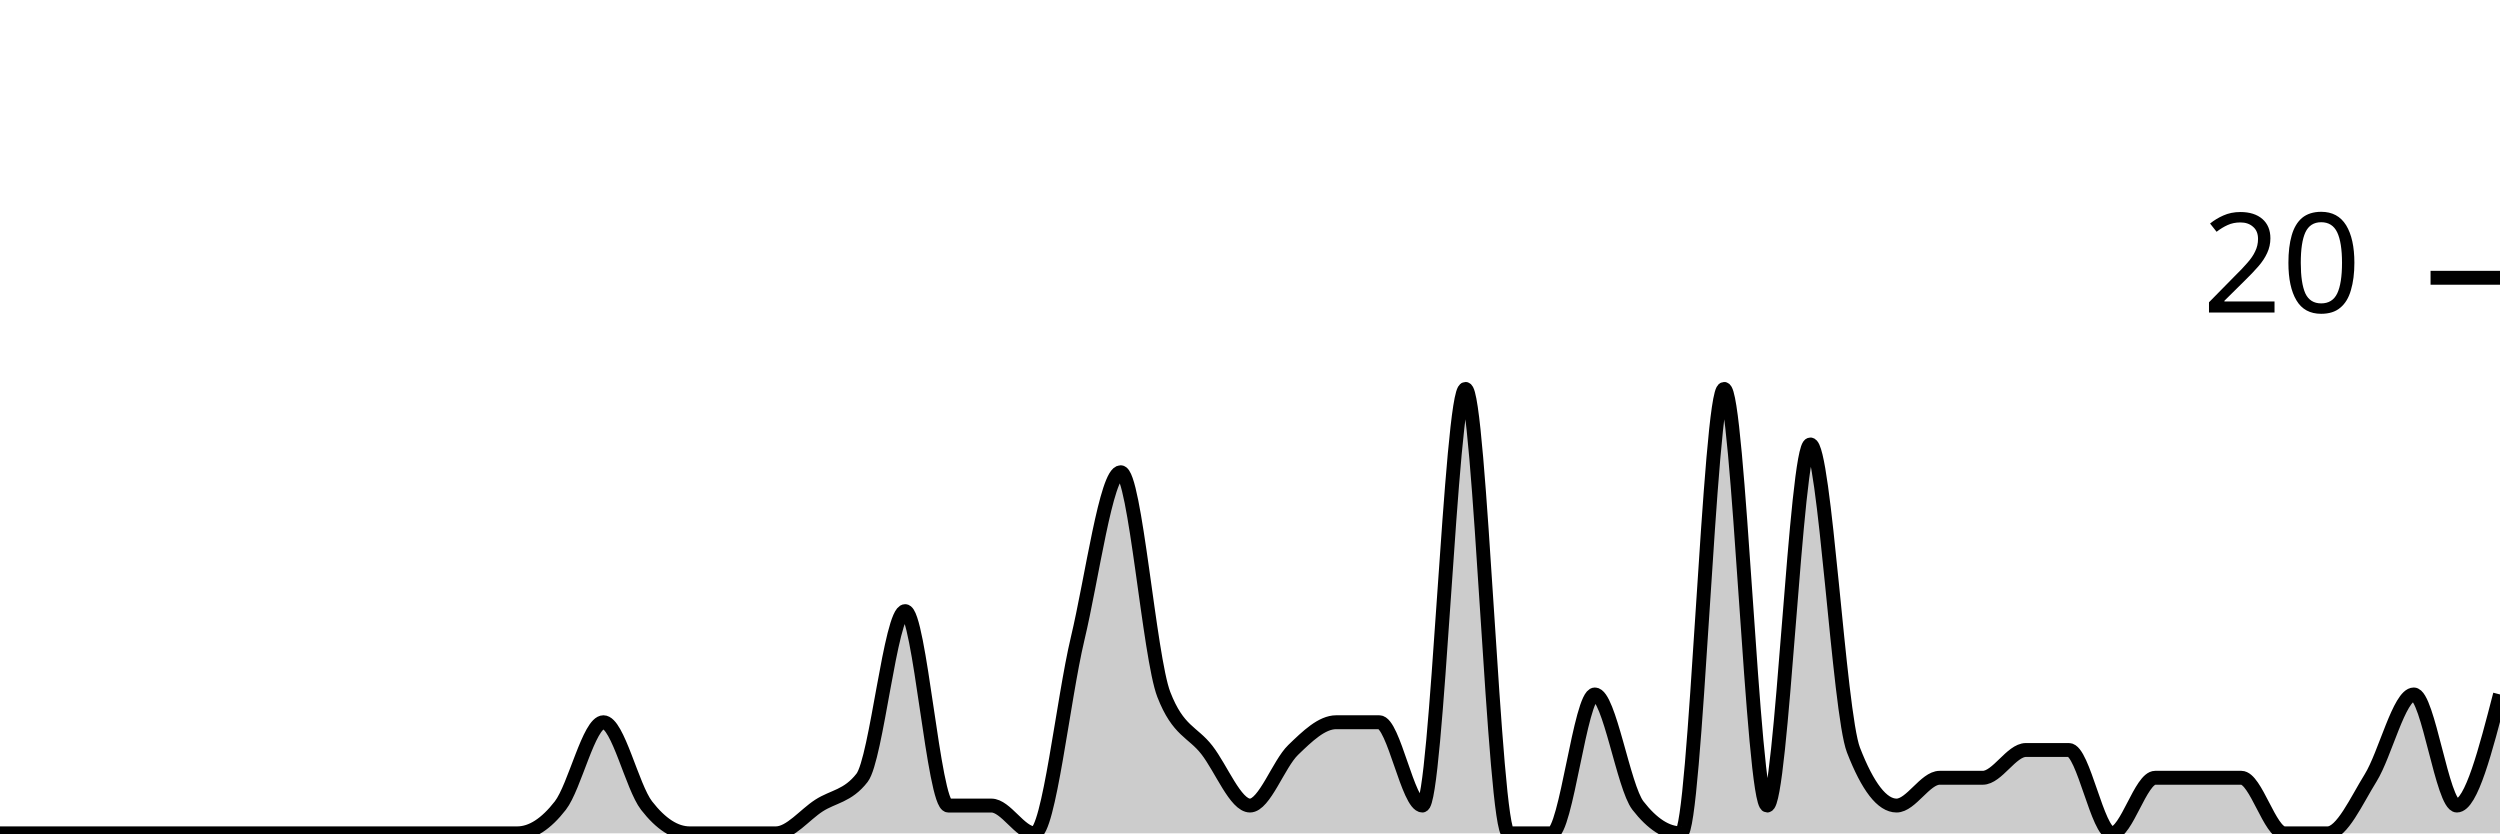
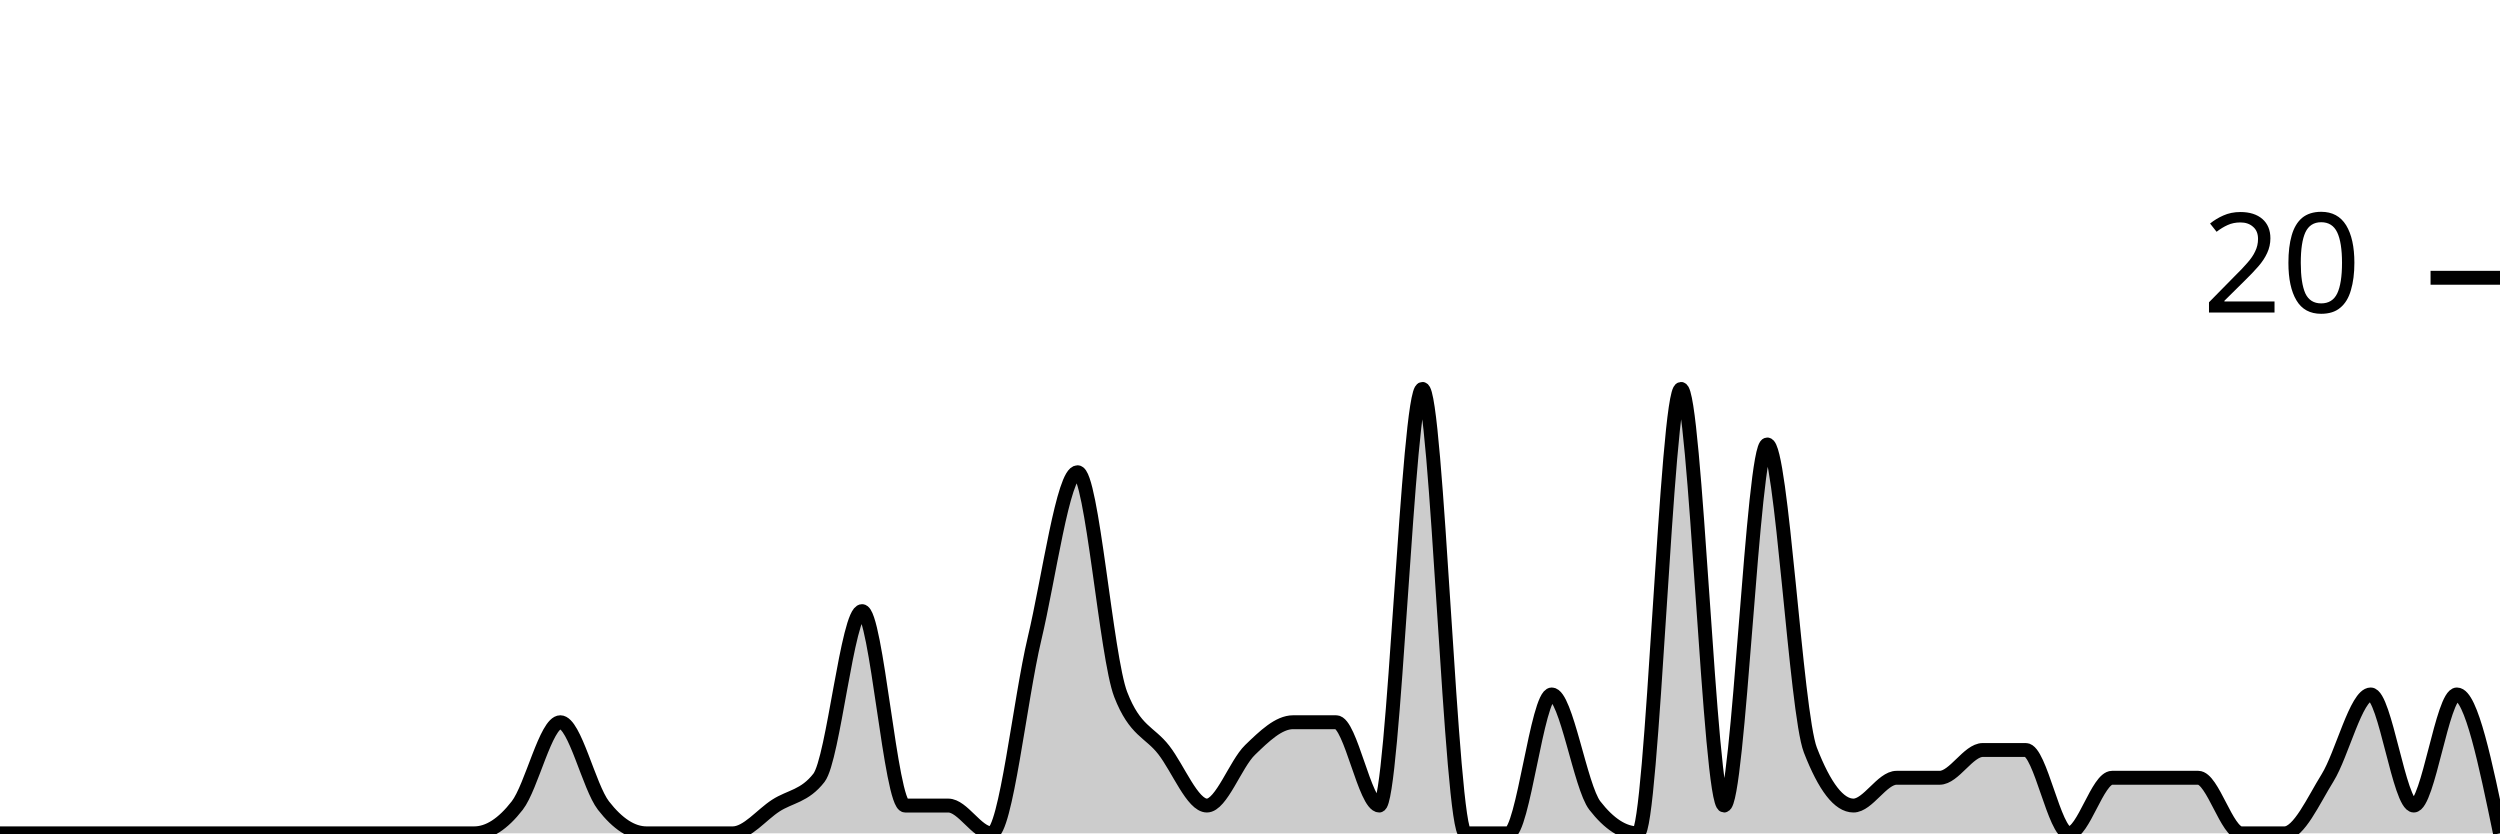
<svg xmlns="http://www.w3.org/2000/svg" viewBox="0 0 180 60">
  <g transform="translate(0,20)">
-     <path class="area" fill="rgba(0, 0, 0, 0.2)" d="M0,40C1.034,40,2.069,40,3.103,40C4.138,40,5.172,40,6.207,40C7.241,40,8.276,40,9.31,40C10.345,40,11.379,40,12.414,40C13.448,40,14.483,40,15.517,40C16.552,40,17.586,40,18.621,40C19.655,40,20.69,40,21.724,40C22.759,40,23.793,40,24.828,40C25.862,40,26.897,40,27.931,40C28.966,40,30,40,31.034,40C32.069,40,33.103,40,34.138,40C35.172,40,36.207,40,37.241,40C38.276,40,39.31,39.333,40.345,38C41.379,36.667,42.414,32,43.448,32C44.483,32,45.517,36.667,46.552,38C47.586,39.333,48.621,40,49.655,40C50.69,40,51.724,40,52.759,40C53.793,40,54.828,40,55.862,40C56.897,40,57.931,38.667,58.966,38C60,37.333,61.034,37.333,62.069,36C63.103,34.667,64.138,24,65.172,24C66.207,24,67.241,38,68.276,38C69.31,38,70.345,38,71.379,38C72.414,38,73.448,40,74.483,40C75.517,40,76.552,30.333,77.586,26C78.621,21.667,79.655,14,80.69,14C81.724,14,82.759,27.333,83.793,30C84.828,32.667,85.862,32.667,86.897,34C87.931,35.333,88.966,38,90,38C91.034,38,92.069,35,93.103,34C94.138,33,95.172,32,96.207,32C97.241,32,98.276,32,99.31,32C100.345,32,101.379,38,102.414,38C103.448,38,104.483,8,105.517,8C106.552,8,107.586,40,108.621,40C109.655,40,110.69,40,111.724,40C112.759,40,113.793,30,114.828,30C115.862,30,116.897,36.667,117.931,38C118.966,39.333,120,40,121.034,40C122.069,40,123.103,8,124.138,8C125.172,8,126.207,38,127.241,38C128.276,38,129.31,12,130.345,12C131.379,12,132.414,31.333,133.448,34C134.483,36.667,135.517,38,136.552,38C137.586,38,138.621,36,139.655,36C140.69,36,141.724,36,142.759,36C143.793,36,144.828,34,145.862,34C146.897,34,147.931,34,148.966,34C150,34,151.034,40,152.069,40C153.103,40,154.138,36,155.172,36C156.207,36,157.241,36,158.276,36C159.31,36,160.345,36,161.379,36C162.414,36,163.448,40,164.483,40C165.517,40,166.552,40,167.586,40C168.621,40,169.655,37.667,170.69,36C171.724,34.333,172.759,30,173.793,30C174.828,30,175.862,38,176.897,38C177.931,38,178.966,34,180,30L180,40C178.966,40,177.931,40,176.897,40C175.862,40,174.828,40,173.793,40C172.759,40,171.724,40,170.69,40C169.655,40,168.621,40,167.586,40C166.552,40,165.517,40,164.483,40C163.448,40,162.414,40,161.379,40C160.345,40,159.31,40,158.276,40C157.241,40,156.207,40,155.172,40C154.138,40,153.103,40,152.069,40C151.034,40,150,40,148.966,40C147.931,40,146.897,40,145.862,40C144.828,40,143.793,40,142.759,40C141.724,40,140.69,40,139.655,40C138.621,40,137.586,40,136.552,40C135.517,40,134.483,40,133.448,40C132.414,40,131.379,40,130.345,40C129.31,40,128.276,40,127.241,40C126.207,40,125.172,40,124.138,40C123.103,40,122.069,40,121.034,40C120,40,118.966,40,117.931,40C116.897,40,115.862,40,114.828,40C113.793,40,112.759,40,111.724,40C110.69,40,109.655,40,108.621,40C107.586,40,106.552,40,105.517,40C104.483,40,103.448,40,102.414,40C101.379,40,100.345,40,99.31,40C98.276,40,97.241,40,96.207,40C95.172,40,94.138,40,93.103,40C92.069,40,91.034,40,90,40C88.966,40,87.931,40,86.897,40C85.862,40,84.828,40,83.793,40C82.759,40,81.724,40,80.69,40C79.655,40,78.621,40,77.586,40C76.552,40,75.517,40,74.483,40C73.448,40,72.414,40,71.379,40C70.345,40,69.31,40,68.276,40C67.241,40,66.207,40,65.172,40C64.138,40,63.103,40,62.069,40C61.034,40,60,40,58.966,40C57.931,40,56.897,40,55.862,40C54.828,40,53.793,40,52.759,40C51.724,40,50.69,40,49.655,40C48.621,40,47.586,40,46.552,40C45.517,40,44.483,40,43.448,40C42.414,40,41.379,40,40.345,40C39.31,40,38.276,40,37.241,40C36.207,40,35.172,40,34.138,40C33.103,40,32.069,40,31.034,40C30,40,28.966,40,27.931,40C26.897,40,25.862,40,24.828,40C23.793,40,22.759,40,21.724,40C20.69,40,19.655,40,18.621,40C17.586,40,16.552,40,15.517,40C14.483,40,13.448,40,12.414,40C11.379,40,10.345,40,9.31,40C8.276,40,7.241,40,6.207,40C5.172,40,4.138,40,3.103,40C2.069,40,1.034,40,0,40Z" />
-     <path class="line" stroke="black" fill="none" d="M0,40C1.034,40,2.069,40,3.103,40C4.138,40,5.172,40,6.207,40C7.241,40,8.276,40,9.31,40C10.345,40,11.379,40,12.414,40C13.448,40,14.483,40,15.517,40C16.552,40,17.586,40,18.621,40C19.655,40,20.69,40,21.724,40C22.759,40,23.793,40,24.828,40C25.862,40,26.897,40,27.931,40C28.966,40,30,40,31.034,40C32.069,40,33.103,40,34.138,40C35.172,40,36.207,40,37.241,40C38.276,40,39.31,39.333,40.345,38C41.379,36.667,42.414,32,43.448,32C44.483,32,45.517,36.667,46.552,38C47.586,39.333,48.621,40,49.655,40C50.69,40,51.724,40,52.759,40C53.793,40,54.828,40,55.862,40C56.897,40,57.931,38.667,58.966,38C60,37.333,61.034,37.333,62.069,36C63.103,34.667,64.138,24,65.172,24C66.207,24,67.241,38,68.276,38C69.31,38,70.345,38,71.379,38C72.414,38,73.448,40,74.483,40C75.517,40,76.552,30.333,77.586,26C78.621,21.667,79.655,14,80.69,14C81.724,14,82.759,27.333,83.793,30C84.828,32.667,85.862,32.667,86.897,34C87.931,35.333,88.966,38,90,38C91.034,38,92.069,35,93.103,34C94.138,33,95.172,32,96.207,32C97.241,32,98.276,32,99.31,32C100.345,32,101.379,38,102.414,38C103.448,38,104.483,8,105.517,8C106.552,8,107.586,40,108.621,40C109.655,40,110.69,40,111.724,40C112.759,40,113.793,30,114.828,30C115.862,30,116.897,36.667,117.931,38C118.966,39.333,120,40,121.034,40C122.069,40,123.103,8,124.138,8C125.172,8,126.207,38,127.241,38C128.276,38,129.31,12,130.345,12C131.379,12,132.414,31.333,133.448,34C134.483,36.667,135.517,38,136.552,38C137.586,38,138.621,36,139.655,36C140.69,36,141.724,36,142.759,36C143.793,36,144.828,34,145.862,34C146.897,34,147.931,34,148.966,34C150,34,151.034,40,152.069,40C153.103,40,154.138,36,155.172,36C156.207,36,157.241,36,158.276,36C159.31,36,160.345,36,161.379,36C162.414,36,163.448,40,164.483,40C165.517,40,166.552,40,167.586,40C168.621,40,169.655,37.667,170.69,36C171.724,34.333,172.759,30,173.793,30C174.828,30,175.862,38,176.897,38C177.931,38,178.966,34,180,30" />
+     <path class="area" fill="rgba(0, 0, 0, 0.2)" d="M0,40C1.034,40,2.069,40,3.103,40C4.138,40,5.172,40,6.207,40C7.241,40,8.276,40,9.31,40C10.345,40,11.379,40,12.414,40C13.448,40,14.483,40,15.517,40C16.552,40,17.586,40,18.621,40C19.655,40,20.69,40,21.724,40C22.759,40,23.793,40,24.828,40C25.862,40,26.897,40,27.931,40C28.966,40,30,40,31.034,40C32.069,40,33.103,40,34.138,40C35.172,40,36.207,39.333,37.241,38C38.276,36.667,39.31,32,40.345,32C41.379,32,42.414,36.667,43.448,38C44.483,39.333,45.517,40,46.552,40C47.586,40,48.621,40,49.655,40C50.69,40,51.724,40,52.759,40C53.793,40,54.828,38.667,55.862,38C56.897,37.333,57.931,37.333,58.966,36C60,34.667,61.034,24,62.069,24C63.103,24,64.138,38,65.172,38C66.207,38,67.241,38,68.276,38C69.31,38,70.345,40,71.379,40C72.414,40,73.448,30.333,74.483,26C75.517,21.667,76.552,14,77.586,14C78.621,14,79.655,27.333,80.69,30C81.724,32.667,82.759,32.667,83.793,34C84.828,35.333,85.862,38,86.897,38C87.931,38,88.966,35,90,34C91.034,33,92.069,32,93.103,32C94.138,32,95.172,32,96.207,32C97.241,32,98.276,38,99.31,38C100.345,38,101.379,8,102.414,8C103.448,8,104.483,40,105.517,40C106.552,40,107.586,40,108.621,40C109.655,40,110.69,30,111.724,30C112.759,30,113.793,36.667,114.828,38C115.862,39.333,116.897,40,117.931,40C118.966,40,120,8,121.034,8C122.069,8,123.103,38,124.138,38C125.172,38,126.207,12,127.241,12C128.276,12,129.31,31.333,130.345,34C131.379,36.667,132.414,38,133.448,38C134.483,38,135.517,36,136.552,36C137.586,36,138.621,36,139.655,36C140.69,36,141.724,34,142.759,34C143.793,34,144.828,34,145.862,34C146.897,34,147.931,40,148.966,40C150,40,151.034,36,152.069,36C153.103,36,154.138,36,155.172,36C156.207,36,157.241,36,158.276,36C159.31,36,160.345,40,161.379,40C162.414,40,163.448,40,164.483,40C165.517,40,166.552,37.667,167.586,36C168.621,34.333,169.655,30,170.69,30C171.724,30,172.759,38,173.793,38C174.828,38,175.862,30,176.897,30C177.931,30,178.966,35,180,40L180,40C178.966,40,177.931,40,176.897,40C175.862,40,174.828,40,173.793,40C172.759,40,171.724,40,170.69,40C169.655,40,168.621,40,167.586,40C166.552,40,165.517,40,164.483,40C163.448,40,162.414,40,161.379,40C160.345,40,159.31,40,158.276,40C157.241,40,156.207,40,155.172,40C154.138,40,153.103,40,152.069,40C151.034,40,150,40,148.966,40C147.931,40,146.897,40,145.862,40C144.828,40,143.793,40,142.759,40C141.724,40,140.69,40,139.655,40C138.621,40,137.586,40,136.552,40C135.517,40,134.483,40,133.448,40C132.414,40,131.379,40,130.345,40C129.31,40,128.276,40,127.241,40C126.207,40,125.172,40,124.138,40C123.103,40,122.069,40,121.034,40C120,40,118.966,40,117.931,40C116.897,40,115.862,40,114.828,40C113.793,40,112.759,40,111.724,40C110.69,40,109.655,40,108.621,40C107.586,40,106.552,40,105.517,40C104.483,40,103.448,40,102.414,40C101.379,40,100.345,40,99.31,40C98.276,40,97.241,40,96.207,40C95.172,40,94.138,40,93.103,40C92.069,40,91.034,40,90,40C88.966,40,87.931,40,86.897,40C85.862,40,84.828,40,83.793,40C82.759,40,81.724,40,80.69,40C79.655,40,78.621,40,77.586,40C76.552,40,75.517,40,74.483,40C73.448,40,72.414,40,71.379,40C70.345,40,69.31,40,68.276,40C67.241,40,66.207,40,65.172,40C64.138,40,63.103,40,62.069,40C61.034,40,60,40,58.966,40C57.931,40,56.897,40,55.862,40C54.828,40,53.793,40,52.759,40C51.724,40,50.69,40,49.655,40C48.621,40,47.586,40,46.552,40C45.517,40,44.483,40,43.448,40C42.414,40,41.379,40,40.345,40C39.31,40,38.276,40,37.241,40C36.207,40,35.172,40,34.138,40C33.103,40,32.069,40,31.034,40C30,40,28.966,40,27.931,40C26.897,40,25.862,40,24.828,40C23.793,40,22.759,40,21.724,40C20.69,40,19.655,40,18.621,40C17.586,40,16.552,40,15.517,40C14.483,40,13.448,40,12.414,40C11.379,40,10.345,40,9.31,40C8.276,40,7.241,40,6.207,40C5.172,40,4.138,40,3.103,40C2.069,40,1.034,40,0,40Z" />
+     <path class="line" stroke="black" fill="none" d="M0,40C1.034,40,2.069,40,3.103,40C4.138,40,5.172,40,6.207,40C7.241,40,8.276,40,9.31,40C10.345,40,11.379,40,12.414,40C13.448,40,14.483,40,15.517,40C16.552,40,17.586,40,18.621,40C19.655,40,20.69,40,21.724,40C22.759,40,23.793,40,24.828,40C25.862,40,26.897,40,27.931,40C28.966,40,30,40,31.034,40C32.069,40,33.103,40,34.138,40C35.172,40,36.207,39.333,37.241,38C38.276,36.667,39.31,32,40.345,32C41.379,32,42.414,36.667,43.448,38C44.483,39.333,45.517,40,46.552,40C47.586,40,48.621,40,49.655,40C50.69,40,51.724,40,52.759,40C53.793,40,54.828,38.667,55.862,38C56.897,37.333,57.931,37.333,58.966,36C60,34.667,61.034,24,62.069,24C63.103,24,64.138,38,65.172,38C66.207,38,67.241,38,68.276,38C69.31,38,70.345,40,71.379,40C72.414,40,73.448,30.333,74.483,26C75.517,21.667,76.552,14,77.586,14C78.621,14,79.655,27.333,80.69,30C81.724,32.667,82.759,32.667,83.793,34C84.828,35.333,85.862,38,86.897,38C87.931,38,88.966,35,90,34C91.034,33,92.069,32,93.103,32C94.138,32,95.172,32,96.207,32C97.241,32,98.276,38,99.31,38C100.345,38,101.379,8,102.414,8C103.448,8,104.483,40,105.517,40C106.552,40,107.586,40,108.621,40C109.655,40,110.69,30,111.724,30C112.759,30,113.793,36.667,114.828,38C115.862,39.333,116.897,40,117.931,40C118.966,40,120,8,121.034,8C122.069,8,123.103,38,124.138,38C125.172,38,126.207,12,127.241,12C128.276,12,129.31,31.333,130.345,34C131.379,36.667,132.414,38,133.448,38C134.483,38,135.517,36,136.552,36C137.586,36,138.621,36,139.655,36C140.69,36,141.724,34,142.759,34C143.793,34,144.828,34,145.862,34C146.897,34,147.931,40,148.966,40C150,40,151.034,36,152.069,36C153.103,36,154.138,36,155.172,36C156.207,36,157.241,36,158.276,36C159.31,36,160.345,40,161.379,40C162.414,40,163.448,40,164.483,40C165.517,40,166.552,37.667,167.586,36C168.621,34.333,169.655,30,170.69,30C171.724,30,172.759,38,173.793,38C174.828,38,175.862,30,176.897,30C177.931,30,178.966,35,180,40" />
    <path class="axis-ceiling" stroke-width="1" stroke="black" fill="none" d="M175,0L180,0" />
    <text class="axis-ceiling-label" font-family="sans-serif" text-anchor="end" font-size="10px" x="170" y="2.5">20</text>
  </g>
</svg>
